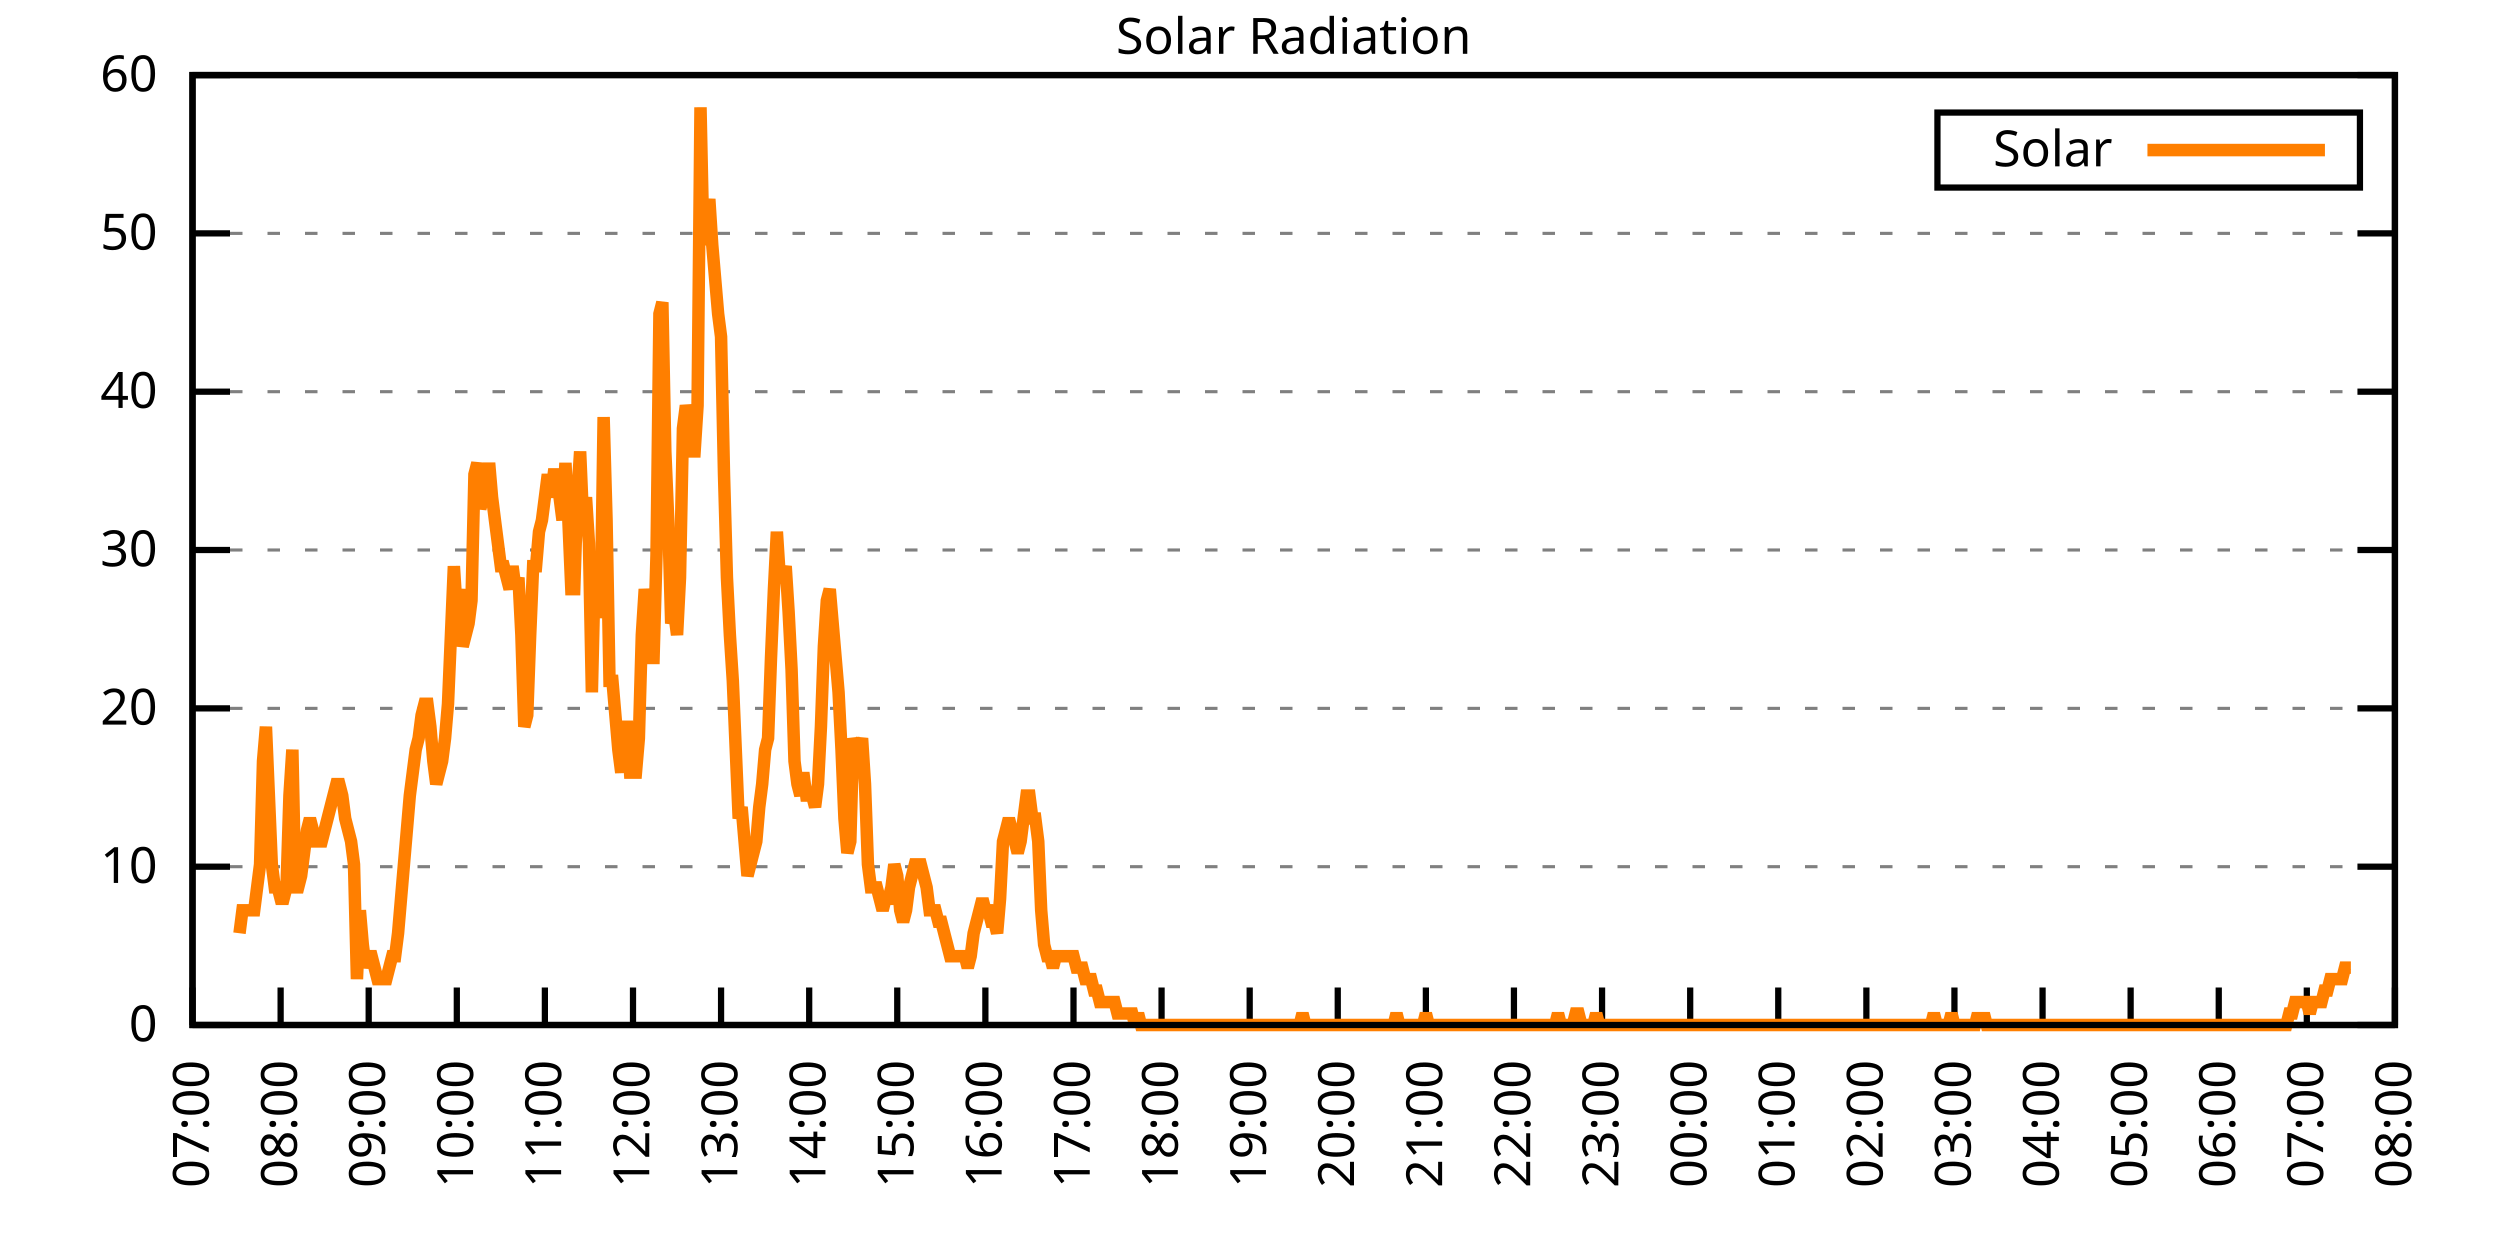
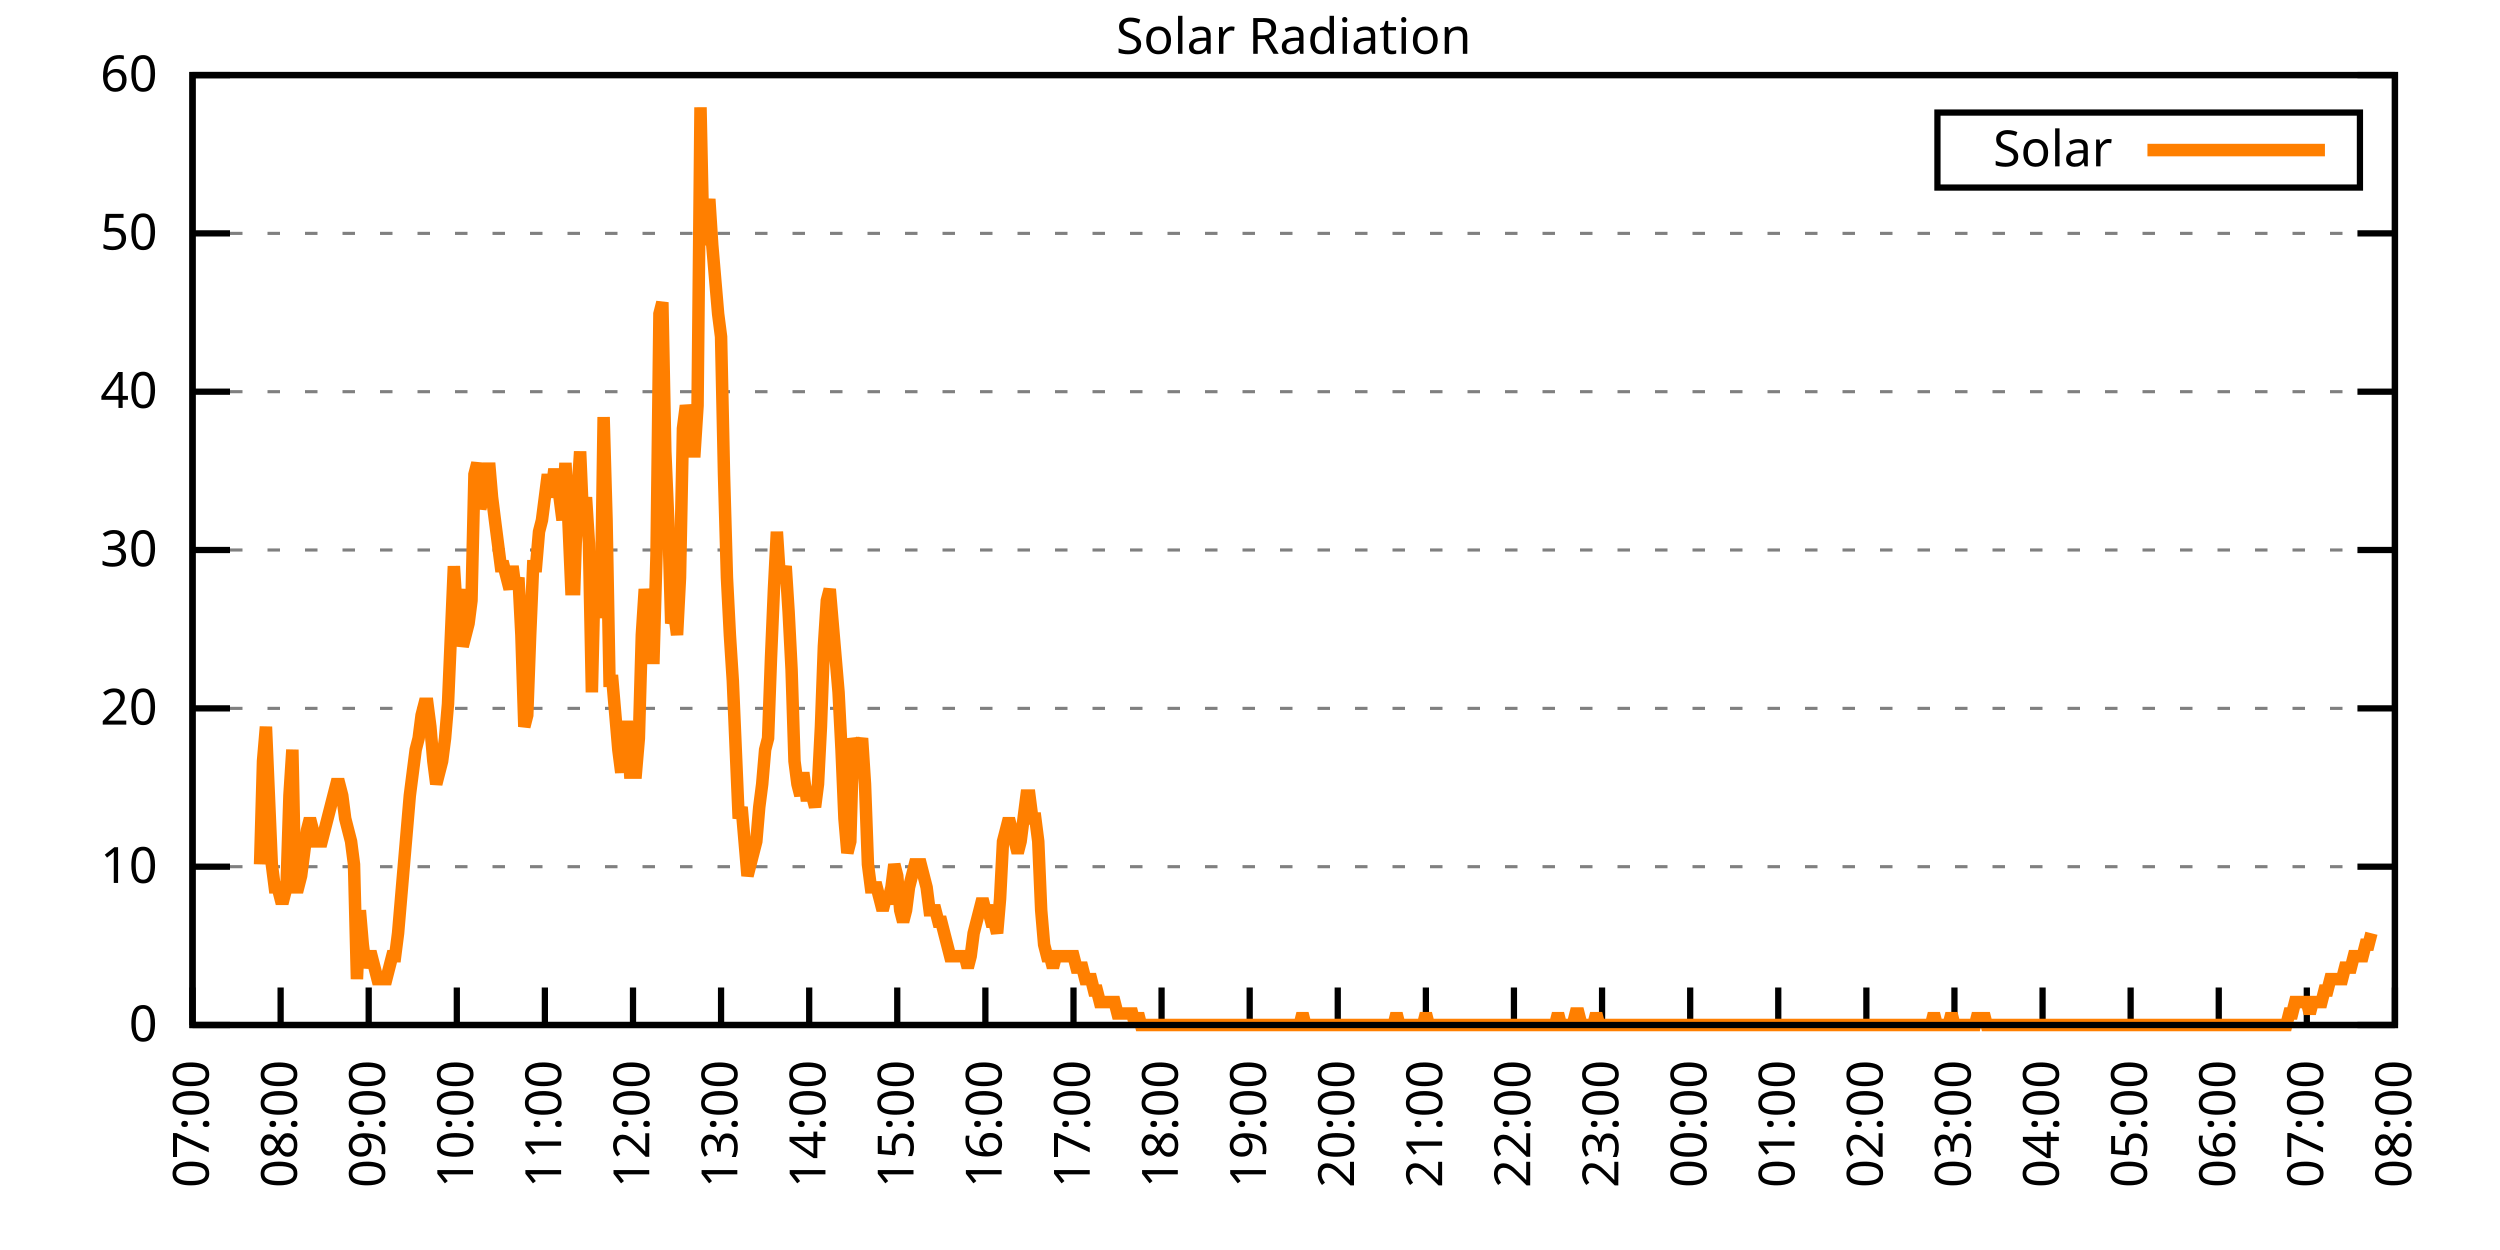
<svg xmlns="http://www.w3.org/2000/svg" xmlns:xlink="http://www.w3.org/1999/xlink" width="400" height="200" viewBox="0 0 400 200">
  <g id="gnuplot_canvas">
    <rect x="0" y="0" width="400" height="200" fill="none" />
    <defs>
      <circle id="gpDot" r="0.5" stroke-width="0.5" stroke="currentColor" />
      <path id="gpPt0" stroke-width="0.333" stroke="currentColor" d="M-1,0 h2 M0,-1 v2" />
      <path id="gpPt1" stroke-width="0.333" stroke="currentColor" d="M-1,-1 L1,1 M1,-1 L-1,1" />
      <path id="gpPt2" stroke-width="0.333" stroke="currentColor" d="M-1,0 L1,0 M0,-1 L0,1 M-1,-1 L1,1 M-1,1 L1,-1" />
      <rect id="gpPt3" stroke-width="0.333" stroke="currentColor" x="-1" y="-1" width="2" height="2" />
      <rect id="gpPt4" stroke-width="0.333" stroke="currentColor" fill="currentColor" x="-1" y="-1" width="2" height="2" />
      <circle id="gpPt5" stroke-width="0.333" stroke="currentColor" cx="0" cy="0" r="1" />
      <use xlink:href="#gpPt5" id="gpPt6" fill="currentColor" stroke="none" />
      <path id="gpPt7" stroke-width="0.333" stroke="currentColor" d="M0,-1.33 L-1.33,0.67 L1.33,0.67 z" />
      <use xlink:href="#gpPt7" id="gpPt8" fill="currentColor" stroke="none" />
      <use xlink:href="#gpPt7" id="gpPt9" stroke="currentColor" transform="rotate(180)" />
      <use xlink:href="#gpPt9" id="gpPt10" fill="currentColor" stroke="none" />
      <use xlink:href="#gpPt3" id="gpPt11" stroke="currentColor" transform="rotate(45)" />
      <use xlink:href="#gpPt11" id="gpPt12" fill="currentColor" stroke="none" />
      <path id="gpPt13" stroke-width="0.333" stroke="currentColor" d="M0,1.330 L1.265,0.411 L0.782,-1.067 L-0.782,-1.076 L-1.265,0.411 z" />
      <use xlink:href="#gpPt13" id="gpPt14" fill="currentColor" stroke="none" />
      <filter id="textbox" filterUnits="objectBoundingBox" x="0" y="0" height="1" width="1">
        <feFlood flood-color="white" flood-opacity="1" result="bgnd" />
        <feComposite in="SourceGraphic" in2="bgnd" operator="atop" />
      </filter>
      <filter id="greybox" filterUnits="objectBoundingBox" x="0" y="0" height="1" width="1">
        <feFlood flood-color="lightgrey" flood-opacity="1" result="grey" />
        <feComposite in="SourceGraphic" in2="grey" operator="atop" />
      </filter>
    </defs>
    <g fill="none" color="white" stroke="currentColor" stroke-width="1.00" stroke-linecap="butt" stroke-linejoin="miter">
</g>
    <g fill="none" color="black" stroke="currentColor" stroke-width="1.00" stroke-linecap="butt" stroke-linejoin="miter">
      <g stroke="none" shape-rendering="crispEdges">
        <polygon fill="rgb(255, 255, 255)" points="30.80,164.00 383.18,164.00 383.18,12.02 30.80,12.02 " />
      </g>
    </g>
    <g fill="none" color="black" stroke="currentColor" stroke-width="1.00" stroke-linecap="butt" stroke-linejoin="miter">
</g>
    <g fill="none" color="black" stroke="black" stroke-width="0.50" stroke-linecap="butt" stroke-linejoin="miter">
</g>
    <g fill="none" color="gray" stroke="currentColor" stroke-width="0.50" stroke-linecap="butt" stroke-linejoin="miter">
      <path stroke="gray" stroke-dasharray="2,4" class="gridline" d="M30.80,164.00 L383.19,164.00  " />
    </g>
    <g fill="none" color="gray" stroke="gray" stroke-width="1.00" stroke-linecap="butt" stroke-linejoin="miter">
</g>
    <g fill="none" color="black" stroke="currentColor" stroke-width="1.00" stroke-linecap="butt" stroke-linejoin="miter">
      <path stroke="black" d="M30.80,164.00 L36.80,164.00 M383.19,164.00 L377.19,164.00  " />
      <g transform="translate(25.20,166.60)" stroke="none" fill="black" font-family="Sans" font-size="8.00" text-anchor="end">
        <text>
          <tspan font-family="Sans"> 0</tspan>
        </text>
      </g>
    </g>
    <g fill="none" color="black" stroke="currentColor" stroke-width="1.00" stroke-linecap="butt" stroke-linejoin="miter">
</g>
    <g fill="none" color="black" stroke="black" stroke-width="0.50" stroke-linecap="butt" stroke-linejoin="miter">
</g>
    <g fill="none" color="gray" stroke="currentColor" stroke-width="0.50" stroke-linecap="butt" stroke-linejoin="miter">
      <path stroke="gray" stroke-dasharray="2,4" class="gridline" d="M30.80,138.67 L383.19,138.67  " />
    </g>
    <g fill="none" color="gray" stroke="gray" stroke-width="1.00" stroke-linecap="butt" stroke-linejoin="miter">
</g>
    <g fill="none" color="black" stroke="currentColor" stroke-width="1.00" stroke-linecap="butt" stroke-linejoin="miter">
      <path stroke="black" d="M30.80,138.67 L36.80,138.67 M383.19,138.67 L377.19,138.67  " />
      <g transform="translate(25.20,141.27)" stroke="none" fill="black" font-family="Sans" font-size="8.00" text-anchor="end">
        <text>
          <tspan font-family="Sans"> 10</tspan>
        </text>
      </g>
    </g>
    <g fill="none" color="black" stroke="currentColor" stroke-width="1.00" stroke-linecap="butt" stroke-linejoin="miter">
</g>
    <g fill="none" color="black" stroke="black" stroke-width="0.50" stroke-linecap="butt" stroke-linejoin="miter">
</g>
    <g fill="none" color="gray" stroke="currentColor" stroke-width="0.50" stroke-linecap="butt" stroke-linejoin="miter">
      <path stroke="gray" stroke-dasharray="2,4" class="gridline" d="M30.80,113.34 L383.19,113.34  " />
    </g>
    <g fill="none" color="gray" stroke="gray" stroke-width="1.00" stroke-linecap="butt" stroke-linejoin="miter">
</g>
    <g fill="none" color="black" stroke="currentColor" stroke-width="1.00" stroke-linecap="butt" stroke-linejoin="miter">
      <path stroke="black" d="M30.80,113.34 L36.80,113.34 M383.19,113.34 L377.19,113.34  " />
      <g transform="translate(25.20,115.94)" stroke="none" fill="black" font-family="Sans" font-size="8.00" text-anchor="end">
        <text>
          <tspan font-family="Sans"> 20</tspan>
        </text>
      </g>
    </g>
    <g fill="none" color="black" stroke="currentColor" stroke-width="1.00" stroke-linecap="butt" stroke-linejoin="miter">
</g>
    <g fill="none" color="black" stroke="black" stroke-width="0.50" stroke-linecap="butt" stroke-linejoin="miter">
</g>
    <g fill="none" color="gray" stroke="currentColor" stroke-width="0.50" stroke-linecap="butt" stroke-linejoin="miter">
      <path stroke="gray" stroke-dasharray="2,4" class="gridline" d="M30.80,88.00 L383.19,88.00  " />
    </g>
    <g fill="none" color="gray" stroke="gray" stroke-width="1.00" stroke-linecap="butt" stroke-linejoin="miter">
</g>
    <g fill="none" color="black" stroke="currentColor" stroke-width="1.00" stroke-linecap="butt" stroke-linejoin="miter">
      <path stroke="black" d="M30.80,88.00 L36.80,88.00 M383.19,88.00 L377.19,88.00  " />
      <g transform="translate(25.20,90.60)" stroke="none" fill="black" font-family="Sans" font-size="8.00" text-anchor="end">
        <text>
          <tspan font-family="Sans"> 30</tspan>
        </text>
      </g>
    </g>
    <g fill="none" color="black" stroke="currentColor" stroke-width="1.00" stroke-linecap="butt" stroke-linejoin="miter">
</g>
    <g fill="none" color="black" stroke="black" stroke-width="0.50" stroke-linecap="butt" stroke-linejoin="miter">
</g>
    <g fill="none" color="gray" stroke="currentColor" stroke-width="0.50" stroke-linecap="butt" stroke-linejoin="miter">
      <path stroke="gray" stroke-dasharray="2,4" class="gridline" d="M30.80,62.67 L383.19,62.67  " />
    </g>
    <g fill="none" color="gray" stroke="gray" stroke-width="1.00" stroke-linecap="butt" stroke-linejoin="miter">
</g>
    <g fill="none" color="black" stroke="currentColor" stroke-width="1.00" stroke-linecap="butt" stroke-linejoin="miter">
      <path stroke="black" d="M30.80,62.67 L36.80,62.67 M383.19,62.67 L377.19,62.67  " />
      <g transform="translate(25.20,65.27)" stroke="none" fill="black" font-family="Sans" font-size="8.00" text-anchor="end">
        <text>
          <tspan font-family="Sans"> 40</tspan>
        </text>
      </g>
    </g>
    <g fill="none" color="black" stroke="currentColor" stroke-width="1.00" stroke-linecap="butt" stroke-linejoin="miter">
</g>
    <g fill="none" color="black" stroke="black" stroke-width="0.50" stroke-linecap="butt" stroke-linejoin="miter">
</g>
    <g fill="none" color="gray" stroke="currentColor" stroke-width="0.50" stroke-linecap="butt" stroke-linejoin="miter">
      <path stroke="gray" stroke-dasharray="2,4" class="gridline" d="M30.80,37.34 L383.19,37.34  " />
    </g>
    <g fill="none" color="gray" stroke="gray" stroke-width="1.00" stroke-linecap="butt" stroke-linejoin="miter">
</g>
    <g fill="none" color="black" stroke="currentColor" stroke-width="1.00" stroke-linecap="butt" stroke-linejoin="miter">
      <path stroke="black" d="M30.80,37.34 L36.80,37.34 M383.19,37.34 L377.19,37.34  " />
      <g transform="translate(25.20,39.94)" stroke="none" fill="black" font-family="Sans" font-size="8.00" text-anchor="end">
        <text>
          <tspan font-family="Sans"> 50</tspan>
        </text>
      </g>
    </g>
    <g fill="none" color="black" stroke="currentColor" stroke-width="1.00" stroke-linecap="butt" stroke-linejoin="miter">
</g>
    <g fill="none" color="black" stroke="black" stroke-width="0.50" stroke-linecap="butt" stroke-linejoin="miter">
</g>
    <g fill="none" color="gray" stroke="currentColor" stroke-width="0.50" stroke-linecap="butt" stroke-linejoin="miter">
      <path stroke="gray" stroke-dasharray="2,4" class="gridline" d="M30.80,12.01 L383.19,12.01  " />
    </g>
    <g fill="none" color="gray" stroke="gray" stroke-width="1.00" stroke-linecap="butt" stroke-linejoin="miter">
</g>
    <g fill="none" color="black" stroke="currentColor" stroke-width="1.00" stroke-linecap="butt" stroke-linejoin="miter">
      <path stroke="black" d="M30.80,12.01 L36.80,12.01 M383.19,12.01 L377.19,12.01  " />
      <g transform="translate(25.20,14.61)" stroke="none" fill="black" font-family="Sans" font-size="8.00" text-anchor="end">
        <text>
          <tspan font-family="Sans"> 60</tspan>
        </text>
      </g>
    </g>
    <g fill="none" color="black" stroke="currentColor" stroke-width="1.00" stroke-linecap="butt" stroke-linejoin="miter">
      <path stroke="black" d="M30.80,164.00 L30.80,158.00  " />
      <g transform="translate(33.40,169.60) rotate(270.00)" stroke="none" fill="black" font-family="Sans" font-size="8.00" text-anchor="end">
        <text>
          <tspan font-family="Sans">07:00</tspan>
        </text>
      </g>
    </g>
    <g fill="none" color="black" stroke="currentColor" stroke-width="1.00" stroke-linecap="butt" stroke-linejoin="miter">
      <path stroke="black" d="M44.90,164.00 L44.90,158.00  " />
      <g transform="translate(47.50,169.60) rotate(270.00)" stroke="none" fill="black" font-family="Sans" font-size="8.00" text-anchor="end">
        <text>
          <tspan font-family="Sans">08:00</tspan>
        </text>
      </g>
    </g>
    <g fill="none" color="black" stroke="currentColor" stroke-width="1.00" stroke-linecap="butt" stroke-linejoin="miter">
      <path stroke="black" d="M58.99,164.00 L58.99,158.00  " />
      <g transform="translate(61.59,169.60) rotate(270.00)" stroke="none" fill="black" font-family="Sans" font-size="8.00" text-anchor="end">
        <text>
          <tspan font-family="Sans">09:00</tspan>
        </text>
      </g>
    </g>
    <g fill="none" color="black" stroke="currentColor" stroke-width="1.00" stroke-linecap="butt" stroke-linejoin="miter">
      <path stroke="black" d="M73.09,164.00 L73.09,158.00  " />
      <g transform="translate(75.69,169.60) rotate(270.00)" stroke="none" fill="black" font-family="Sans" font-size="8.00" text-anchor="end">
        <text>
          <tspan font-family="Sans">10:00</tspan>
        </text>
      </g>
    </g>
    <g fill="none" color="black" stroke="currentColor" stroke-width="1.00" stroke-linecap="butt" stroke-linejoin="miter">
      <path stroke="black" d="M87.18,164.00 L87.18,158.00  " />
      <g transform="translate(89.78,169.60) rotate(270.00)" stroke="none" fill="black" font-family="Sans" font-size="8.00" text-anchor="end">
        <text>
          <tspan font-family="Sans">11:00</tspan>
        </text>
      </g>
    </g>
    <g fill="none" color="black" stroke="currentColor" stroke-width="1.00" stroke-linecap="butt" stroke-linejoin="miter">
      <path stroke="black" d="M101.28,164.00 L101.28,158.00  " />
      <g transform="translate(103.88,169.60) rotate(270.00)" stroke="none" fill="black" font-family="Sans" font-size="8.00" text-anchor="end">
        <text>
          <tspan font-family="Sans">12:00</tspan>
        </text>
      </g>
    </g>
    <g fill="none" color="black" stroke="currentColor" stroke-width="1.00" stroke-linecap="butt" stroke-linejoin="miter">
      <path stroke="black" d="M115.37,164.00 L115.37,158.00  " />
      <g transform="translate(117.97,169.60) rotate(270.00)" stroke="none" fill="black" font-family="Sans" font-size="8.00" text-anchor="end">
        <text>
          <tspan font-family="Sans">13:00</tspan>
        </text>
      </g>
    </g>
    <g fill="none" color="black" stroke="currentColor" stroke-width="1.00" stroke-linecap="butt" stroke-linejoin="miter">
      <path stroke="black" d="M129.47,164.00 L129.47,158.00  " />
      <g transform="translate(132.07,169.60) rotate(270.00)" stroke="none" fill="black" font-family="Sans" font-size="8.00" text-anchor="end">
        <text>
          <tspan font-family="Sans">14:00</tspan>
        </text>
      </g>
    </g>
    <g fill="none" color="black" stroke="currentColor" stroke-width="1.00" stroke-linecap="butt" stroke-linejoin="miter">
      <path stroke="black" d="M143.56,164.00 L143.56,158.00  " />
      <g transform="translate(146.16,169.60) rotate(270.00)" stroke="none" fill="black" font-family="Sans" font-size="8.00" text-anchor="end">
        <text>
          <tspan font-family="Sans">15:00</tspan>
        </text>
      </g>
    </g>
    <g fill="none" color="black" stroke="currentColor" stroke-width="1.00" stroke-linecap="butt" stroke-linejoin="miter">
      <path stroke="black" d="M157.66,164.00 L157.66,158.00  " />
      <g transform="translate(160.26,169.60) rotate(270.00)" stroke="none" fill="black" font-family="Sans" font-size="8.00" text-anchor="end">
        <text>
          <tspan font-family="Sans">16:00</tspan>
        </text>
      </g>
    </g>
    <g fill="none" color="black" stroke="currentColor" stroke-width="1.00" stroke-linecap="butt" stroke-linejoin="miter">
      <path stroke="black" d="M171.76,164.00 L171.76,158.00  " />
      <g transform="translate(174.36,169.60) rotate(270.00)" stroke="none" fill="black" font-family="Sans" font-size="8.00" text-anchor="end">
        <text>
          <tspan font-family="Sans">17:00</tspan>
        </text>
      </g>
    </g>
    <g fill="none" color="black" stroke="currentColor" stroke-width="1.00" stroke-linecap="butt" stroke-linejoin="miter">
      <path stroke="black" d="M185.85,164.00 L185.85,158.00  " />
      <g transform="translate(188.45,169.60) rotate(270.00)" stroke="none" fill="black" font-family="Sans" font-size="8.00" text-anchor="end">
        <text>
          <tspan font-family="Sans">18:00</tspan>
        </text>
      </g>
    </g>
    <g fill="none" color="black" stroke="currentColor" stroke-width="1.00" stroke-linecap="butt" stroke-linejoin="miter">
      <path stroke="black" d="M199.95,164.00 L199.95,158.00  " />
      <g transform="translate(202.55,169.60) rotate(270.00)" stroke="none" fill="black" font-family="Sans" font-size="8.00" text-anchor="end">
        <text>
          <tspan font-family="Sans">19:00</tspan>
        </text>
      </g>
    </g>
    <g fill="none" color="black" stroke="currentColor" stroke-width="1.00" stroke-linecap="butt" stroke-linejoin="miter">
      <path stroke="black" d="M214.04,164.00 L214.04,158.00  " />
      <g transform="translate(216.64,169.60) rotate(270.00)" stroke="none" fill="black" font-family="Sans" font-size="8.00" text-anchor="end">
        <text>
          <tspan font-family="Sans">20:00</tspan>
        </text>
      </g>
    </g>
    <g fill="none" color="black" stroke="currentColor" stroke-width="1.00" stroke-linecap="butt" stroke-linejoin="miter">
      <path stroke="black" d="M228.14,164.00 L228.14,158.00  " />
      <g transform="translate(230.74,169.60) rotate(270.00)" stroke="none" fill="black" font-family="Sans" font-size="8.00" text-anchor="end">
        <text>
          <tspan font-family="Sans">21:00</tspan>
        </text>
      </g>
    </g>
    <g fill="none" color="black" stroke="currentColor" stroke-width="1.00" stroke-linecap="butt" stroke-linejoin="miter">
      <path stroke="black" d="M242.23,164.00 L242.23,158.00  " />
      <g transform="translate(244.83,169.60) rotate(270.00)" stroke="none" fill="black" font-family="Sans" font-size="8.00" text-anchor="end">
        <text>
          <tspan font-family="Sans">22:00</tspan>
        </text>
      </g>
    </g>
    <g fill="none" color="black" stroke="currentColor" stroke-width="1.00" stroke-linecap="butt" stroke-linejoin="miter">
      <path stroke="black" d="M256.33,164.00 L256.33,158.00  " />
      <g transform="translate(258.93,169.60) rotate(270.00)" stroke="none" fill="black" font-family="Sans" font-size="8.00" text-anchor="end">
        <text>
          <tspan font-family="Sans">23:00</tspan>
        </text>
      </g>
    </g>
    <g fill="none" color="black" stroke="currentColor" stroke-width="1.00" stroke-linecap="butt" stroke-linejoin="miter">
      <path stroke="black" d="M270.43,164.00 L270.43,158.00  " />
      <g transform="translate(273.03,169.60) rotate(270.00)" stroke="none" fill="black" font-family="Sans" font-size="8.00" text-anchor="end">
        <text>
          <tspan font-family="Sans">00:00</tspan>
        </text>
      </g>
    </g>
    <g fill="none" color="black" stroke="currentColor" stroke-width="1.00" stroke-linecap="butt" stroke-linejoin="miter">
      <path stroke="black" d="M284.52,164.00 L284.52,158.00  " />
      <g transform="translate(287.12,169.60) rotate(270.00)" stroke="none" fill="black" font-family="Sans" font-size="8.00" text-anchor="end">
        <text>
          <tspan font-family="Sans">01:00</tspan>
        </text>
      </g>
    </g>
    <g fill="none" color="black" stroke="currentColor" stroke-width="1.00" stroke-linecap="butt" stroke-linejoin="miter">
      <path stroke="black" d="M298.62,164.00 L298.62,158.00  " />
      <g transform="translate(301.22,169.60) rotate(270.00)" stroke="none" fill="black" font-family="Sans" font-size="8.00" text-anchor="end">
        <text>
          <tspan font-family="Sans">02:00</tspan>
        </text>
      </g>
    </g>
    <g fill="none" color="black" stroke="currentColor" stroke-width="1.00" stroke-linecap="butt" stroke-linejoin="miter">
      <path stroke="black" d="M312.71,164.00 L312.71,158.00  " />
      <g transform="translate(315.31,169.60) rotate(270.00)" stroke="none" fill="black" font-family="Sans" font-size="8.00" text-anchor="end">
        <text>
          <tspan font-family="Sans">03:00</tspan>
        </text>
      </g>
    </g>
    <g fill="none" color="black" stroke="currentColor" stroke-width="1.00" stroke-linecap="butt" stroke-linejoin="miter">
      <path stroke="black" d="M326.81,164.00 L326.81,158.00  " />
      <g transform="translate(329.41,169.60) rotate(270.00)" stroke="none" fill="black" font-family="Sans" font-size="8.00" text-anchor="end">
        <text>
          <tspan font-family="Sans">04:00</tspan>
        </text>
      </g>
    </g>
    <g fill="none" color="black" stroke="currentColor" stroke-width="1.00" stroke-linecap="butt" stroke-linejoin="miter">
      <path stroke="black" d="M340.90,164.00 L340.90,158.00  " />
      <g transform="translate(343.50,169.60) rotate(270.00)" stroke="none" fill="black" font-family="Sans" font-size="8.00" text-anchor="end">
        <text>
          <tspan font-family="Sans">05:00</tspan>
        </text>
      </g>
    </g>
    <g fill="none" color="black" stroke="currentColor" stroke-width="1.00" stroke-linecap="butt" stroke-linejoin="miter">
      <path stroke="black" d="M355.00,164.00 L355.00,158.00  " />
      <g transform="translate(357.60,169.60) rotate(270.00)" stroke="none" fill="black" font-family="Sans" font-size="8.00" text-anchor="end">
        <text>
          <tspan font-family="Sans">06:00</tspan>
        </text>
      </g>
    </g>
    <g fill="none" color="black" stroke="currentColor" stroke-width="1.00" stroke-linecap="butt" stroke-linejoin="miter">
      <path stroke="black" d="M369.09,164.00 L369.09,158.00  " />
      <g transform="translate(371.69,169.60) rotate(270.00)" stroke="none" fill="black" font-family="Sans" font-size="8.00" text-anchor="end">
        <text>
          <tspan font-family="Sans">07:00</tspan>
        </text>
      </g>
    </g>
    <g fill="none" color="black" stroke="currentColor" stroke-width="1.00" stroke-linecap="butt" stroke-linejoin="miter">
      <path stroke="black" d="M383.19,164.00 L383.19,158.00  " />
      <g transform="translate(385.79,169.60) rotate(270.00)" stroke="none" fill="black" font-family="Sans" font-size="8.00" text-anchor="end">
        <text>
          <tspan font-family="Sans">08:00</tspan>
        </text>
      </g>
    </g>
    <g fill="none" color="black" stroke="currentColor" stroke-width="1.00" stroke-linecap="butt" stroke-linejoin="miter">
</g>
    <g fill="none" color="black" stroke="currentColor" stroke-width="1.00" stroke-linecap="butt" stroke-linejoin="miter">
      <path stroke="black" d="M30.80,12.01 L30.80,164.00 L383.19,164.00 L383.19,12.01 L30.80,12.01 Z  " />
    </g>
    <g fill="none" color="black" stroke="currentColor" stroke-width="1.00" stroke-linecap="butt" stroke-linejoin="miter">
</g>
    <g fill="none" color="black" stroke="currentColor" stroke-width="1.00" stroke-linecap="butt" stroke-linejoin="miter">
      <path stroke="black" d="M309.99,30.01 L309.99,18.01 L377.59,18.01 L377.59,30.01 L309.99,30.01 Z  " />
    </g>
    <g id="Solar_Radiation_plot_1">
      <g fill="none" color="white" stroke="black" stroke-width="2.00" stroke-linecap="butt" stroke-linejoin="miter">
</g>
      <g fill="none" color="black" stroke="currentColor" stroke-width="2.00" stroke-linecap="butt" stroke-linejoin="miter">
        <g transform="translate(337.99,26.61)" stroke="none" fill="black" font-family="Sans" font-size="8.00" text-anchor="end">
          <text>
            <tspan font-family="Sans">Solar</tspan>
          </text>
        </g>
      </g>
      <g fill="none" color="black" stroke="currentColor" stroke-width="2.00" stroke-linecap="butt" stroke-linejoin="miter">
-         <path stroke="rgb(255, 127,   0)" d="M343.59,24.01 L371.99,24.01 M38.32,149.32 L38.79,145.65 L39.26,145.65 L39.73,145.65 L40.20,145.65 L40.67,145.65   L41.14,141.98 L41.61,138.30 L42.08,121.79 L42.55,116.28 L43.02,127.29 L43.49,138.30 L43.96,141.98 L44.43,141.98   L44.90,143.81 L45.37,143.81 L45.84,141.98 L46.31,127.29 L46.78,119.95 L47.24,141.98 L47.71,141.98 L48.18,140.14   L48.65,136.47 L49.12,132.80 L49.59,130.96 L50.06,132.80 L50.53,134.63 L51.00,134.63 L51.47,134.63 L51.94,132.80   L52.41,130.96 L52.88,129.13 L53.35,127.29 L53.82,125.46 L54.29,125.46 L54.76,127.29 L55.23,130.96 L55.70,132.80   L56.17,134.63 L56.64,138.30 L57.11,156.66 L57.58,145.65 L58.05,151.15 L58.52,154.82 L58.99,152.99 L59.46,152.99   L59.93,154.82 L60.40,156.66 L60.87,156.66 L61.34,156.66 L61.81,156.66 L62.28,154.82 L62.75,152.99 L63.22,152.99   L63.69,149.32 L64.16,143.81 L64.63,138.30 L65.10,132.80 L65.57,127.29 L66.04,123.62 L66.51,119.95 L66.98,118.12   L67.45,114.44 L67.92,112.61 L68.39,112.61 L68.86,116.28 L69.33,121.79 L69.80,125.46 L70.27,123.62 L70.74,121.79   L71.21,118.12 L71.68,112.61 L72.15,101.60 L72.62,90.59 L73.09,97.93 L73.56,94.26 L74.03,103.43 L74.50,101.60   L74.97,99.76 L75.44,96.09 L75.91,75.90 L76.38,74.07 L76.85,81.41 L77.32,79.57 L77.79,79.57 L78.26,74.07   L78.73,79.57 L79.19,83.24 L79.66,86.91 L80.13,90.59 L80.60,90.59 L81.07,92.42 L81.54,94.26 L82.01,90.59   L82.48,94.26 L82.95,92.42 L83.42,101.60 L83.89,116.28 L84.36,114.44 L84.83,101.60 L85.30,90.59 L85.77,90.59   L86.24,85.08 L86.71,83.24 L87.18,79.57 L87.65,75.90 L88.12,79.57 L88.59,75.90 L89.06,75.90 L89.53,79.57   L90.00,83.24 L90.47,74.07 L90.94,83.24 L91.41,94.26 L91.88,94.26 L92.35,79.57 L92.82,72.23 L93.29,83.24   L93.76,79.57 L94.23,86.91 L94.70,110.77 L95.17,90.59 L95.64,97.93 L96.11,97.93 L96.58,66.73 L97.05,83.24   L97.52,108.94 L97.99,108.94 L98.46,114.44 L98.93,119.95 L99.40,123.62 L99.87,116.28 L100.34,116.28 L100.81,123.62   L101.28,123.62 L101.75,123.62 L102.22,118.12 L102.69,101.60 L103.16,94.26 L103.63,97.93 L104.10,105.27 L104.57,105.27   L105.04,88.75 L105.51,50.21 L105.98,48.37 L106.45,72.23 L106.92,83.24 L107.39,99.76 L107.86,97.93 L108.33,101.60   L108.80,92.42 L109.27,68.56 L109.74,64.89 L110.21,66.73 L110.68,72.23 L111.14,72.23 L111.61,64.89 L112.08,17.17   L112.55,39.19 L113.02,35.52 L113.49,31.85 L113.96,39.19 L114.43,44.70 L114.90,50.21 L115.37,53.88 L115.84,75.90   L116.31,92.42 L116.78,101.60 L117.25,108.94 L117.72,119.95 L118.19,130.96 L118.66,129.13 L119.13,134.63 L119.60,140.14   L120.07,138.30 L120.54,136.47 L121.01,134.63 L121.48,129.13 L121.95,125.46 L122.42,119.95 L122.89,118.12 L123.36,105.27   L123.83,94.26 L124.30,85.08 L124.77,92.42 L125.24,92.42 L125.71,90.59 L126.18,97.93 L126.65,107.10 L127.12,121.79   L127.59,125.46 L128.06,127.29 L128.53,123.62 L129.00,127.29 L129.47,127.29 L129.94,127.29 L130.41,129.13 L130.88,125.46   L131.35,116.28 L131.82,103.43 L132.29,96.09 L132.76,94.26 L133.23,99.76 L133.70,105.27 L134.17,110.77 L134.64,119.95   L135.11,130.96 L135.58,136.47 L136.05,134.63 L136.52,118.12 L136.99,119.95 L137.46,119.95 L137.93,118.12 L138.40,125.46   L138.87,138.30 L139.34,141.98 L139.81,141.98 L140.28,141.98 L140.75,143.81 L141.22,145.65 L141.69,143.81 L142.16,143.81   L142.63,141.98 L143.09,138.30 L143.56,140.14 L144.03,145.65 L144.50,147.48 L144.97,145.65 L145.44,141.98 L145.91,140.14   L146.38,138.30 L146.85,138.30 L147.32,138.30 L147.79,140.14 L148.26,141.98 L148.73,145.65 L149.20,145.65 L149.67,145.65   L150.14,147.48 L150.61,147.48 L151.08,149.32 L151.55,151.15 L152.02,152.99 L152.49,152.99 L152.96,152.99 L153.43,152.99   L153.90,152.99 L154.37,152.99 L154.84,154.82 L155.31,152.99 L155.78,149.32 L156.25,147.48 L156.72,145.65 L157.19,143.81   L157.66,145.65 L158.13,145.65 L158.60,147.48 L159.07,147.48 L159.54,149.32 L160.01,143.81 L160.48,134.63 L160.95,132.80   L161.42,130.96 L161.89,132.80 L162.36,134.63 L162.83,136.47 L163.30,134.63 L163.77,130.96 L164.24,127.29 L164.71,127.29   L165.18,130.96 L165.65,130.96 L166.12,134.63 L166.59,145.65 L167.06,151.15 L167.53,152.99 L168.00,152.99 L168.47,154.82   L168.94,152.99 L169.41,152.99 L169.88,152.99 L170.35,152.99 L170.82,152.99 L171.29,152.99 L171.76,152.99 L172.23,154.82   L172.70,154.82 L173.17,154.82 L173.64,156.66 L174.11,156.66 L174.58,156.66 L175.04,158.49 L175.51,158.49 L175.98,160.33   L176.45,160.33 L176.92,160.33 L177.39,160.33 L177.86,160.33 L178.33,160.33 L178.80,162.16 L179.27,162.16 L179.74,162.16   L180.21,162.16 L180.68,162.16 L181.15,162.16 L181.62,164.00 L182.09,162.16 L182.56,164.00 L183.03,164.00 L183.50,164.00   L183.97,164.00 L184.44,164.00 L184.91,164.00 L185.38,164.00 L185.85,164.00 L186.32,164.00 L186.79,164.00 L187.26,164.00   L187.73,164.00 L188.20,164.00 L188.67,164.00 L189.14,164.00 L189.61,164.00 L190.08,164.00 L190.55,164.00 L191.02,164.00   L191.49,164.00 L191.96,164.00 L192.43,164.00 L192.90,164.00 L193.37,164.00 L193.84,164.00 L194.31,164.00 L194.78,164.00   L195.25,164.00 L195.72,164.00 L196.19,164.00 L196.66,164.00 L197.13,164.00 L197.60,164.00 L198.07,164.00 L198.54,164.00   L199.01,164.00 L199.48,164.00 L199.95,164.00 L200.42,164.00 L200.89,164.00 L201.36,164.00 L201.83,164.00 L202.30,164.00   L202.77,164.00 L203.24,164.00 L203.71,164.00 L204.18,164.00 L204.65,164.00 L205.12,164.00 L205.59,164.00 L206.06,164.00   L206.53,164.00 L207.00,164.00 L207.46,164.00 L207.93,164.00 L208.40,162.16 L208.87,164.00 L209.34,164.00 L209.81,164.00   L210.28,164.00 L210.75,164.00 L211.22,164.00 L211.69,164.00 L212.16,164.00 L212.63,164.00 L213.10,164.00 L213.57,164.00   L214.04,164.00 L214.51,164.00 L214.98,164.00 L215.45,164.00 L215.92,164.00 L216.39,164.00 L216.86,164.00 L217.33,164.00   L217.80,164.00 L218.27,164.00 L218.74,164.00 L219.21,164.00 L219.68,164.00 L220.15,164.00 L220.62,164.00 L221.09,164.00   L221.56,164.00 L222.03,164.00 L222.50,164.00 L222.97,164.00 L223.44,162.16 L223.91,164.00 L224.38,164.00 L224.85,164.00   L225.32,164.00 L225.79,164.00 L226.26,164.00 L226.73,164.00 L227.20,164.00 L227.67,164.00 L228.14,162.16 L228.61,164.00   L229.08,164.00 L229.55,164.00 L230.02,164.00 L230.49,164.00 L230.96,164.00 L231.43,164.00 L231.90,164.00 L232.37,164.00   L232.84,164.00 L233.31,164.00 L233.78,164.00 L234.25,164.00 L234.72,164.00 L235.19,164.00 L235.66,164.00 L236.13,164.00   L236.60,164.00 L237.07,164.00 L237.54,164.00 L238.01,164.00 L238.48,164.00 L238.95,164.00 L239.41,164.00 L239.88,164.00   L240.35,164.00 L240.82,164.00 L241.29,164.00 L241.76,164.00 L242.23,164.00 L242.70,164.00 L243.17,164.00 L243.64,164.00   L244.11,164.00 L244.58,164.00 L245.05,164.00 L245.52,164.00 L245.99,164.00 L246.46,164.00 L246.93,164.00 L247.40,164.00   L247.87,164.00 L248.34,164.00 L248.81,164.00 L249.28,162.16 L249.75,164.00 L250.22,164.00 L250.69,164.00 L251.16,164.00   L251.63,164.00 L252.10,162.16 L252.57,162.16 L253.04,164.00 L253.51,164.00 L253.98,164.00 L254.45,164.00 L254.92,164.00   L255.39,162.16 L255.86,164.00 L256.33,164.00 L256.80,164.00 L257.27,164.00 L257.74,164.00 L258.21,164.00 L258.68,164.00   L259.15,164.00 L259.62,164.00 L260.09,164.00 L260.56,164.00 L261.03,164.00 L261.50,164.00 L261.97,164.00 L262.44,164.00   L262.91,164.00 L263.38,164.00 L263.85,164.00 L264.32,164.00 L264.79,164.00 L265.26,164.00 L265.73,164.00 L266.20,164.00   L266.67,164.00 L267.14,164.00 L267.61,164.00 L268.08,164.00 L268.55,164.00 L269.02,164.00 L269.49,164.00 L269.96,164.00   L270.43,164.00 L270.90,164.00 L271.36,164.00 L271.83,164.00 L272.30,164.00 L272.77,164.00 L273.24,164.00 L273.71,164.00   L274.18,164.00 L274.65,164.00 L275.12,164.00 L275.59,164.00 L276.06,164.00 L276.53,164.00 L277.00,164.00 L277.47,164.00   L277.94,164.00 L278.41,164.00 L278.88,164.00 L279.35,164.00 L279.82,164.00 L280.29,164.00 L280.76,164.00 L281.23,164.00   L281.70,164.00 L282.17,164.00 L282.64,164.00 L283.11,164.00 L283.58,164.00 L284.05,164.00 L284.52,164.00 L284.99,164.00   L285.46,164.00 L285.93,164.00 L286.40,164.00 L286.87,164.00 L287.34,164.00 L287.81,164.00 L288.28,164.00 L288.75,164.00   L289.22,164.00 L289.69,164.00 L290.16,164.00 L290.63,164.00 L291.10,164.00 L291.57,164.00 L292.04,164.00 L292.51,164.00   L292.98,164.00 L293.45,164.00 L293.92,164.00 L294.39,164.00 L294.86,164.00 L295.33,164.00 L295.80,164.00 L296.27,164.00   L296.74,164.00 L297.21,164.00 L297.68,164.00 L298.15,164.00 L298.62,164.00 L299.09,164.00 L299.56,164.00 L300.03,164.00   L300.50,164.00 L300.97,164.00 L301.44,164.00 L301.91,164.00 L302.38,164.00 L302.85,164.00 L303.31,164.00 L303.78,164.00   L304.25,164.00 L304.72,164.00 L305.19,164.00 L305.66,164.00 L306.13,164.00 L306.60,164.00 L307.07,164.00 L307.54,164.00   L308.01,164.00 L308.48,164.00 L308.95,164.00 L309.42,162.16 L309.89,164.00 L310.36,164.00 L310.83,164.00 L311.30,164.00   L311.77,164.00 L312.24,162.16 L312.71,164.00 L313.18,164.00 L313.65,164.00 L314.12,164.00 L314.59,164.00 L315.06,164.00   L315.53,164.00 L316.00,164.00 L316.47,162.16 L316.94,164.00 L317.41,162.16 L317.88,164.00 L318.35,164.00 L318.82,164.00   L319.29,164.00 L319.76,164.00 L320.23,164.00 L320.70,164.00 L321.17,164.00 L321.64,164.00 L322.11,164.00 L322.58,164.00   L323.05,164.00 L323.52,164.00 L323.99,164.00 L324.46,164.00 L324.93,164.00 L325.40,164.00 L325.87,164.00 L326.34,164.00   L326.81,164.00 L327.28,164.00 L327.75,164.00 L328.22,164.00 L328.69,164.00 L329.16,164.00 L329.63,164.00 L330.10,164.00   L330.57,164.00 L331.04,164.00 L331.51,164.00 L331.98,164.00 L332.45,164.00 L332.92,164.00 L333.39,164.00 L333.86,164.00   L334.33,164.00 L334.80,164.00 L335.26,164.00 L335.73,164.00 L336.20,164.00 L336.67,164.00 L337.14,164.00 L337.61,164.00   L338.08,164.00 L338.55,164.00 L339.02,164.00 L339.49,164.00 L339.96,164.00 L340.43,164.00 L340.90,164.00 L341.37,164.00   L341.84,164.00 L342.31,164.00 L342.78,164.00 L343.25,164.00 L343.72,164.00 L344.19,164.00 L344.66,164.00 L345.13,164.00   L345.60,164.00 L346.07,164.00 L346.54,164.00 L347.01,164.00 L347.48,164.00 L347.95,164.00 L348.42,164.00 L348.89,164.00   L349.36,164.00 L349.83,164.00 L350.30,164.00 L350.77,164.00 L351.24,164.00 L351.71,164.00 L352.18,164.00 L352.65,164.00   L353.12,164.00 L353.59,164.00 L354.06,164.00 L354.53,164.00 L355.00,164.00 L355.47,164.00 L355.94,164.00 L356.41,164.00   L356.88,164.00 L357.35,164.00 L357.82,164.00 L358.29,164.00 L358.76,164.00 L359.23,164.00 L359.70,164.00 L360.17,164.00   L360.64,164.00 L361.11,164.00 L361.58,164.00 L362.05,164.00 L362.52,164.00 L362.99,164.00 L363.46,164.00 L363.93,164.00   L364.40,164.00 L364.87,164.00 L365.34,164.00 L365.81,164.00 L366.28,162.16 L366.75,162.16 L367.21,160.33 L367.68,160.33   L368.15,160.33 L368.62,160.33 L369.09,160.33 L369.56,162.16 L370.03,160.33 L370.50,160.33 L370.97,160.33 L371.44,160.33   L371.91,158.49 L372.38,158.49 L372.85,156.66 L373.32,156.66 L373.79,156.66 L374.26,156.66 L374.73,156.66 L375.20,154.82   L375.67,154.82 L376.14,154.82  " />
+         <path stroke="rgb(255, 127,   0)" d="M343.59,24.01 L371.99,24.01 M41.61,138.30 L42.08,121.79 L42.55,116.28 L43.02,127.29 L43.49,138.30 L43.96,141.98   L44.43,141.98 L44.90,143.81 L45.37,143.81 L45.84,141.98 L46.31,127.29 L46.78,119.95 L47.24,141.98 L47.71,141.98   L48.18,140.14 L48.65,136.47 L49.12,132.80 L49.59,130.96 L50.06,132.80 L50.53,134.63 L51.00,134.63 L51.47,134.63   L51.94,132.80 L52.41,130.96 L52.88,129.13 L53.35,127.29 L53.82,125.46 L54.29,125.46 L54.76,127.29 L55.23,130.96   L55.70,132.80 L56.17,134.63 L56.64,138.30 L57.11,156.66 L57.58,145.65 L58.05,151.15 L58.52,154.82 L58.99,152.99   L59.46,152.99 L59.93,154.82 L60.40,156.66 L60.87,156.66 L61.34,156.66 L61.81,156.66 L62.28,154.82 L62.75,152.99   L63.22,152.99 L63.69,149.32 L64.16,143.81 L64.63,138.30 L65.10,132.80 L65.57,127.29 L66.04,123.62 L66.51,119.95   L66.98,118.12 L67.45,114.44 L67.92,112.61 L68.39,112.61 L68.86,116.28 L69.33,121.79 L69.80,125.46 L70.27,123.62   L70.74,121.79 L71.21,118.12 L71.68,112.61 L72.15,101.60 L72.62,90.59 L73.09,97.93 L73.56,94.26 L74.03,103.43   L74.50,101.60 L74.97,99.76 L75.44,96.09 L75.91,75.90 L76.38,74.07 L76.85,81.41 L77.32,79.57 L77.79,79.57   L78.26,74.07 L78.73,79.57 L79.19,83.24 L79.66,86.91 L80.13,90.59 L80.60,90.59 L81.07,92.42 L81.54,94.26   L82.01,90.59 L82.48,94.26 L82.95,92.42 L83.42,101.60 L83.89,116.28 L84.36,114.44 L84.83,101.60 L85.30,90.59   L85.77,90.59 L86.24,85.08 L86.71,83.24 L87.18,79.57 L87.65,75.90 L88.12,79.57 L88.59,75.90 L89.06,75.90   L89.53,79.57 L90.00,83.24 L90.47,74.07 L90.94,83.24 L91.41,94.26 L91.88,94.26 L92.35,79.57 L92.82,72.23   L93.29,83.24 L93.76,79.57 L94.23,86.91 L94.70,110.77 L95.17,90.59 L95.64,97.93 L96.11,97.93 L96.58,66.73   L97.05,83.24 L97.52,108.94 L97.99,108.94 L98.46,114.44 L98.93,119.95 L99.40,123.62 L99.87,116.28 L100.34,116.28   L100.81,123.62 L101.28,123.62 L101.75,123.62 L102.22,118.12 L102.69,101.60 L103.16,94.26 L103.63,97.93 L104.10,105.27   L104.57,105.27 L105.04,88.75 L105.51,50.21 L105.98,48.37 L106.45,72.23 L106.92,83.24 L107.39,99.76 L107.86,97.93   L108.33,101.60 L108.80,92.42 L109.27,68.56 L109.74,64.89 L110.21,66.73 L110.68,72.23 L111.14,72.23 L111.61,64.89   L112.08,17.17 L112.55,39.19 L113.02,35.52 L113.49,31.85 L113.96,39.19 L114.43,44.70 L114.90,50.21 L115.37,53.88   L115.84,75.90 L116.31,92.42 L116.78,101.60 L117.25,108.94 L117.72,119.95 L118.19,130.96 L118.66,129.13 L119.13,134.63   L119.60,140.14 L120.07,138.30 L120.54,136.47 L121.01,134.63 L121.48,129.13 L121.95,125.46 L122.42,119.95 L122.89,118.12   L123.36,105.27 L123.83,94.26 L124.30,85.08 L124.77,92.42 L125.24,92.42 L125.71,90.59 L126.18,97.93 L126.65,107.10   L127.12,121.79 L127.59,125.46 L128.06,127.29 L128.53,123.62 L129.00,127.29 L129.47,127.29 L129.94,127.29 L130.41,129.13   L130.88,125.46 L131.35,116.28 L131.82,103.43 L132.29,96.09 L132.76,94.26 L133.23,99.76 L133.70,105.27 L134.17,110.77   L134.64,119.95 L135.11,130.96 L135.58,136.47 L136.05,134.63 L136.52,118.12 L136.99,119.95 L137.46,119.95 L137.93,118.12   L138.40,125.46 L138.87,138.30 L139.34,141.98 L139.81,141.98 L140.28,141.98 L140.75,143.81 L141.22,145.65 L141.69,143.81   L142.16,143.81 L142.63,141.98 L143.09,138.30 L143.56,140.14 L144.03,145.65 L144.50,147.48 L144.97,145.65 L145.44,141.98   L145.91,140.14 L146.38,138.30 L146.85,138.30 L147.32,138.30 L147.79,140.14 L148.26,141.98 L148.73,145.65 L149.20,145.65   L149.67,145.65 L150.14,147.48 L150.61,147.48 L151.08,149.32 L151.55,151.15 L152.02,152.99 L152.49,152.99 L152.96,152.99   L153.43,152.99 L153.90,152.99 L154.37,152.99 L154.84,154.82 L155.31,152.99 L155.78,149.32 L156.25,147.48 L156.72,145.65   L157.19,143.81 L157.66,145.65 L158.13,145.65 L158.60,147.48 L159.07,147.48 L159.54,149.32 L160.01,143.81 L160.48,134.63   L160.95,132.80 L161.42,130.96 L161.89,132.80 L162.36,134.63 L162.83,136.47 L163.30,134.63 L163.77,130.96 L164.24,127.29   L164.71,127.29 L165.18,130.96 L165.65,130.96 L166.12,134.63 L166.59,145.65 L167.06,151.15 L167.53,152.99 L168.00,152.99   L168.47,154.82 L168.94,152.99 L169.41,152.99 L169.88,152.99 L170.35,152.99 L170.82,152.99 L171.29,152.99 L171.76,152.99   L172.23,154.82 L172.70,154.82 L173.17,154.82 L173.64,156.66 L174.11,156.66 L174.58,156.66 L175.04,158.49 L175.51,158.49   L175.98,160.33 L176.45,160.33 L176.92,160.33 L177.39,160.33 L177.86,160.33 L178.33,160.33 L178.80,162.16 L179.27,162.16   L179.74,162.16 L180.21,162.16 L180.68,162.16 L181.15,162.16 L181.62,164.00 L182.09,162.16 L182.56,164.00 L183.03,164.00   L183.50,164.00 L183.97,164.00 L184.44,164.00 L184.91,164.00 L185.38,164.00 L185.85,164.00 L186.32,164.00 L186.79,164.00   L187.26,164.00 L187.73,164.00 L188.20,164.00 L188.67,164.00 L189.14,164.00 L189.61,164.00 L190.08,164.00 L190.55,164.00   L191.02,164.00 L191.49,164.00 L191.96,164.00 L192.43,164.00 L192.90,164.00 L193.37,164.00 L193.84,164.00 L194.31,164.00   L194.78,164.00 L195.25,164.00 L195.72,164.00 L196.19,164.00 L196.66,164.00 L197.13,164.00 L197.60,164.00 L198.07,164.00   L198.54,164.00 L199.01,164.00 L199.48,164.00 L199.95,164.00 L200.42,164.00 L200.89,164.00 L201.36,164.00 L201.83,164.00   L202.30,164.00 L202.77,164.00 L203.24,164.00 L203.71,164.00 L204.18,164.00 L204.65,164.00 L205.12,164.00 L205.59,164.00   L206.06,164.00 L206.53,164.00 L207.00,164.00 L207.46,164.00 L207.93,164.00 L208.40,162.16 L208.87,164.00 L209.34,164.00   L209.81,164.00 L210.28,164.00 L210.75,164.00 L211.22,164.00 L211.69,164.00 L212.16,164.00 L212.63,164.00 L213.10,164.00   L213.57,164.00 L214.04,164.00 L214.51,164.00 L214.98,164.00 L215.45,164.00 L215.92,164.00 L216.39,164.00 L216.86,164.00   L217.33,164.00 L217.80,164.00 L218.27,164.00 L218.74,164.00 L219.21,164.00 L219.68,164.00 L220.15,164.00 L220.62,164.00   L221.09,164.00 L221.56,164.00 L222.03,164.00 L222.50,164.00 L222.97,164.00 L223.44,162.16 L223.91,164.00 L224.38,164.00   L224.85,164.00 L225.32,164.00 L225.79,164.00 L226.26,164.00 L226.73,164.00 L227.20,164.00 L227.67,164.00 L228.14,162.16   L228.61,164.00 L229.08,164.00 L229.55,164.00 L230.02,164.00 L230.49,164.00 L230.96,164.00 L231.43,164.00 L231.90,164.00   L232.37,164.00 L232.84,164.00 L233.31,164.00 L233.78,164.00 L234.25,164.00 L234.72,164.00 L235.19,164.00 L235.66,164.00   L236.13,164.00 L236.60,164.00 L237.07,164.00 L237.54,164.00 L238.01,164.00 L238.48,164.00 L238.95,164.00 L239.41,164.00   L239.88,164.00 L240.35,164.00 L240.82,164.00 L241.29,164.00 L241.76,164.00 L242.23,164.00 L242.70,164.00 L243.17,164.00   L243.64,164.00 L244.11,164.00 L244.58,164.00 L245.05,164.00 L245.52,164.00 L245.99,164.00 L246.46,164.00 L246.93,164.00   L247.40,164.00 L247.87,164.00 L248.34,164.00 L248.81,164.00 L249.28,162.16 L249.75,164.00 L250.22,164.00 L250.69,164.00   L251.16,164.00 L251.63,164.00 L252.10,162.16 L252.57,162.16 L253.04,164.00 L253.51,164.00 L253.98,164.00 L254.45,164.00   L254.92,164.00 L255.39,162.16 L255.86,164.00 L256.33,164.00 L256.80,164.00 L257.27,164.00 L257.74,164.00 L258.21,164.00   L258.68,164.00 L259.15,164.00 L259.62,164.00 L260.09,164.00 L260.56,164.00 L261.03,164.00 L261.50,164.00 L261.97,164.00   L262.44,164.00 L262.91,164.00 L263.38,164.00 L263.85,164.00 L264.32,164.00 L264.79,164.00 L265.26,164.00 L265.73,164.00   L266.20,164.00 L266.67,164.00 L267.14,164.00 L267.61,164.00 L268.08,164.00 L268.55,164.00 L269.02,164.00 L269.49,164.00   L269.96,164.00 L270.43,164.00 L270.90,164.00 L271.36,164.00 L271.83,164.00 L272.30,164.00 L272.77,164.00 L273.24,164.00   L273.71,164.00 L274.18,164.00 L274.65,164.00 L275.12,164.00 L275.59,164.00 L276.06,164.00 L276.53,164.00 L277.00,164.00   L277.47,164.00 L277.94,164.00 L278.41,164.00 L278.88,164.00 L279.35,164.00 L279.82,164.00 L280.29,164.00 L280.76,164.00   L281.23,164.00 L281.70,164.00 L282.17,164.00 L282.64,164.00 L283.11,164.00 L283.58,164.00 L284.05,164.00 L284.52,164.00   L284.99,164.00 L285.46,164.00 L285.93,164.00 L286.40,164.00 L286.87,164.00 L287.34,164.00 L287.81,164.00 L288.28,164.00   L288.75,164.00 L289.22,164.00 L289.69,164.00 L290.16,164.00 L290.63,164.00 L291.10,164.00 L291.57,164.00 L292.04,164.00   L292.51,164.00 L292.98,164.00 L293.45,164.00 L293.92,164.00 L294.39,164.00 L294.86,164.00 L295.33,164.00 L295.80,164.00   L296.27,164.00 L296.74,164.00 L297.21,164.00 L297.68,164.00 L298.15,164.00 L298.62,164.00 L299.09,164.00 L299.56,164.00   L300.03,164.00 L300.50,164.00 L300.97,164.00 L301.44,164.00 L301.91,164.00 L302.38,164.00 L302.85,164.00 L303.31,164.00   L303.78,164.00 L304.25,164.00 L304.72,164.00 L305.19,164.00 L305.66,164.00 L306.13,164.00 L306.60,164.00 L307.07,164.00   L307.54,164.00 L308.01,164.00 L308.48,164.00 L308.95,164.00 L309.42,162.16 L309.89,164.00 L310.36,164.00 L310.83,164.00   L311.30,164.00 L311.77,164.00 L312.24,162.16 L312.71,164.00 L313.18,164.00 L313.65,164.00 L314.12,164.00 L314.59,164.00   L315.06,164.00 L315.53,164.00 L316.00,164.00 L316.47,162.16 L316.94,164.00 L317.41,162.16 L317.88,164.00 L318.35,164.00   L318.82,164.00 L319.29,164.00 L319.76,164.00 L320.23,164.00 L320.70,164.00 L321.17,164.00 L321.64,164.00 L322.11,164.00   L322.58,164.00 L323.05,164.00 L323.52,164.00 L323.99,164.00 L324.46,164.00 L324.93,164.00 L325.40,164.00 L325.87,164.00   L326.34,164.00 L326.81,164.00 L327.28,164.00 L327.75,164.00 L328.22,164.00 L328.69,164.00 L329.16,164.00 L329.63,164.00   L330.10,164.00 L330.57,164.00 L331.04,164.00 L331.51,164.00 L331.98,164.00 L332.45,164.00 L332.92,164.00 L333.39,164.00   L333.86,164.00 L334.33,164.00 L334.80,164.00 L335.26,164.00 L335.73,164.00 L336.20,164.00 L336.67,164.00 L337.14,164.00   L337.61,164.00 L338.08,164.00 L338.55,164.00 L339.02,164.00 L339.49,164.00 L339.96,164.00 L340.43,164.00 L340.90,164.00   L341.37,164.00 L341.84,164.00 L342.31,164.00 L342.78,164.00 L343.25,164.00 L343.72,164.00 L344.19,164.00 L344.66,164.00   L345.13,164.00 L345.60,164.00 L346.07,164.00 L346.54,164.00 L347.01,164.00 L347.48,164.00 L347.95,164.00 L348.42,164.00   L348.89,164.00 L349.36,164.00 L349.83,164.00 L350.30,164.00 L350.77,164.00 L351.24,164.00 L351.71,164.00 L352.18,164.00   L352.65,164.00 L353.12,164.00 L353.59,164.00 L354.06,164.00 L354.53,164.00 L355.00,164.00 L355.47,164.00 L355.94,164.00   L356.41,164.00 L356.88,164.00 L357.35,164.00 L357.82,164.00 L358.29,164.00 L358.76,164.00 L359.23,164.00 L359.70,164.00   L360.17,164.00 L360.64,164.00 L361.11,164.00 L361.58,164.00 L362.05,164.00 L362.52,164.00 L362.99,164.00 L363.46,164.00   L363.93,164.00 L364.40,164.00 L364.87,164.00 L365.34,164.00 L365.81,164.00 L366.28,162.16 L366.75,162.16 L367.21,160.33   L367.68,160.33 L368.15,160.33 L368.62,160.33 L369.09,160.33 L369.56,162.16 L370.03,160.33 L370.50,160.33 L370.97,160.33   L371.44,160.33 L371.91,158.49 L372.38,158.49 L372.85,156.66 L373.32,156.66 L373.79,156.66 L374.26,156.66 L374.73,156.66   L375.20,154.82 L375.67,154.82 L376.14,154.82 L376.61,152.99 L377.08,152.99 L377.55,152.99 L378.02,152.99 L378.49,151.15   L378.96,151.15 L379.43,149.32  " />
      </g>
    </g>
    <g fill="none" color="black" stroke="currentColor" stroke-width="2.00" stroke-linecap="butt" stroke-linejoin="miter">
</g>
    <g fill="none" color="black" stroke="black" stroke-width="1.00" stroke-linecap="butt" stroke-linejoin="miter">
</g>
    <g fill="none" color="black" stroke="currentColor" stroke-width="1.00" stroke-linecap="butt" stroke-linejoin="miter">
      <path stroke="black" d="M30.80,12.01 L30.80,164.00 L383.19,164.00 L383.19,12.01 L30.80,12.01 Z  " />
      <g transform="translate(6.80,88.01) rotate(270.00)" stroke="none" fill="black" font-family="Sans" font-size="8.00" text-anchor="middle">
        <text />
      </g>
    </g>
    <g fill="none" color="black" stroke="currentColor" stroke-width="1.00" stroke-linecap="butt" stroke-linejoin="miter">
</g>
    <g fill="none" color="black" stroke="currentColor" stroke-width="1.00" stroke-linecap="butt" stroke-linejoin="miter">
      <g transform="translate(206.99,8.61)" stroke="none" fill="black" font-family="Sans" font-size="8.00" text-anchor="middle">
        <text>
          <tspan font-family="Sans">Solar Radiation</tspan>
        </text>
      </g>
    </g>
    <g fill="none" color="black" stroke="currentColor" stroke-width="1.00" stroke-linecap="butt" stroke-linejoin="miter">
</g>
  </g>
</svg>
